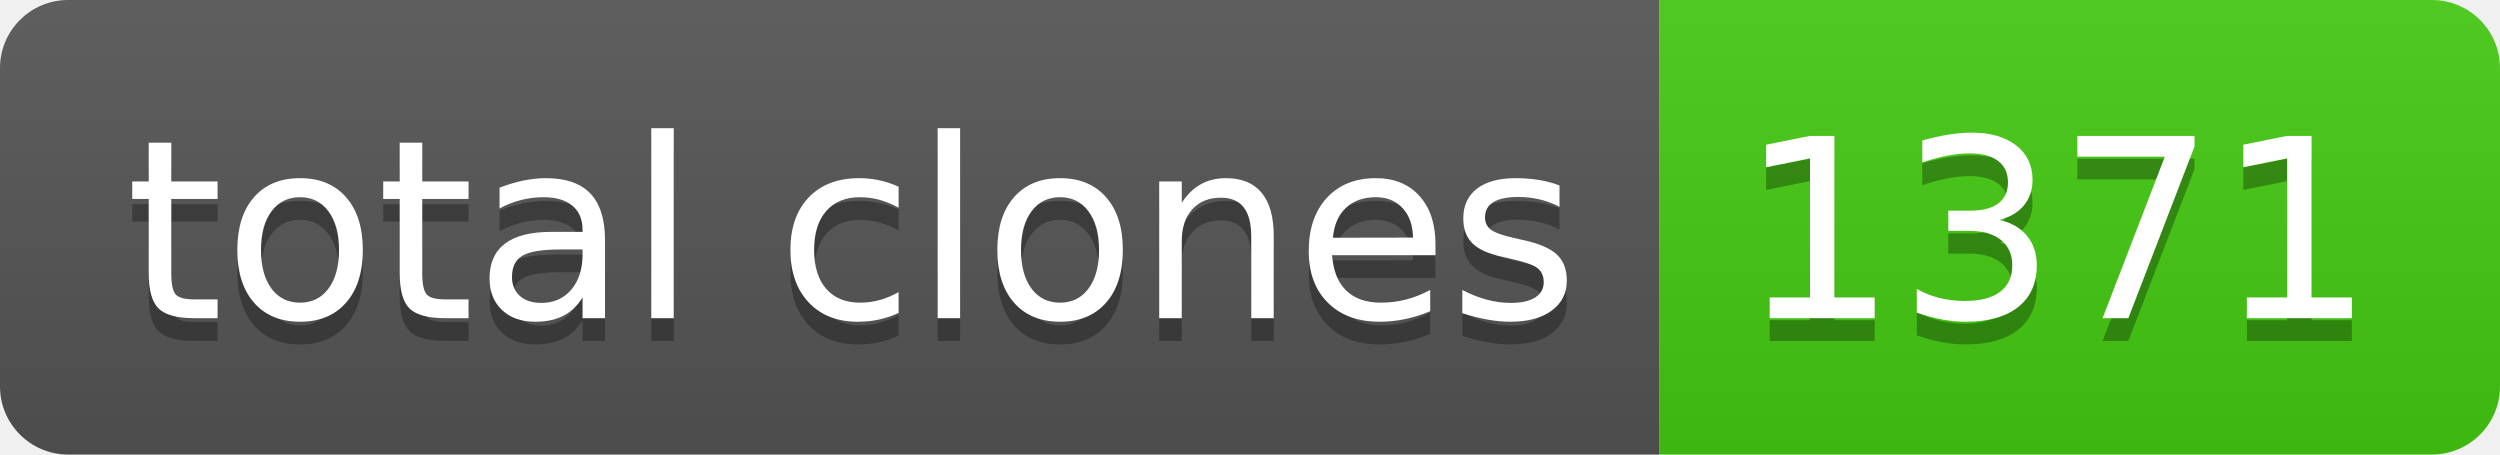
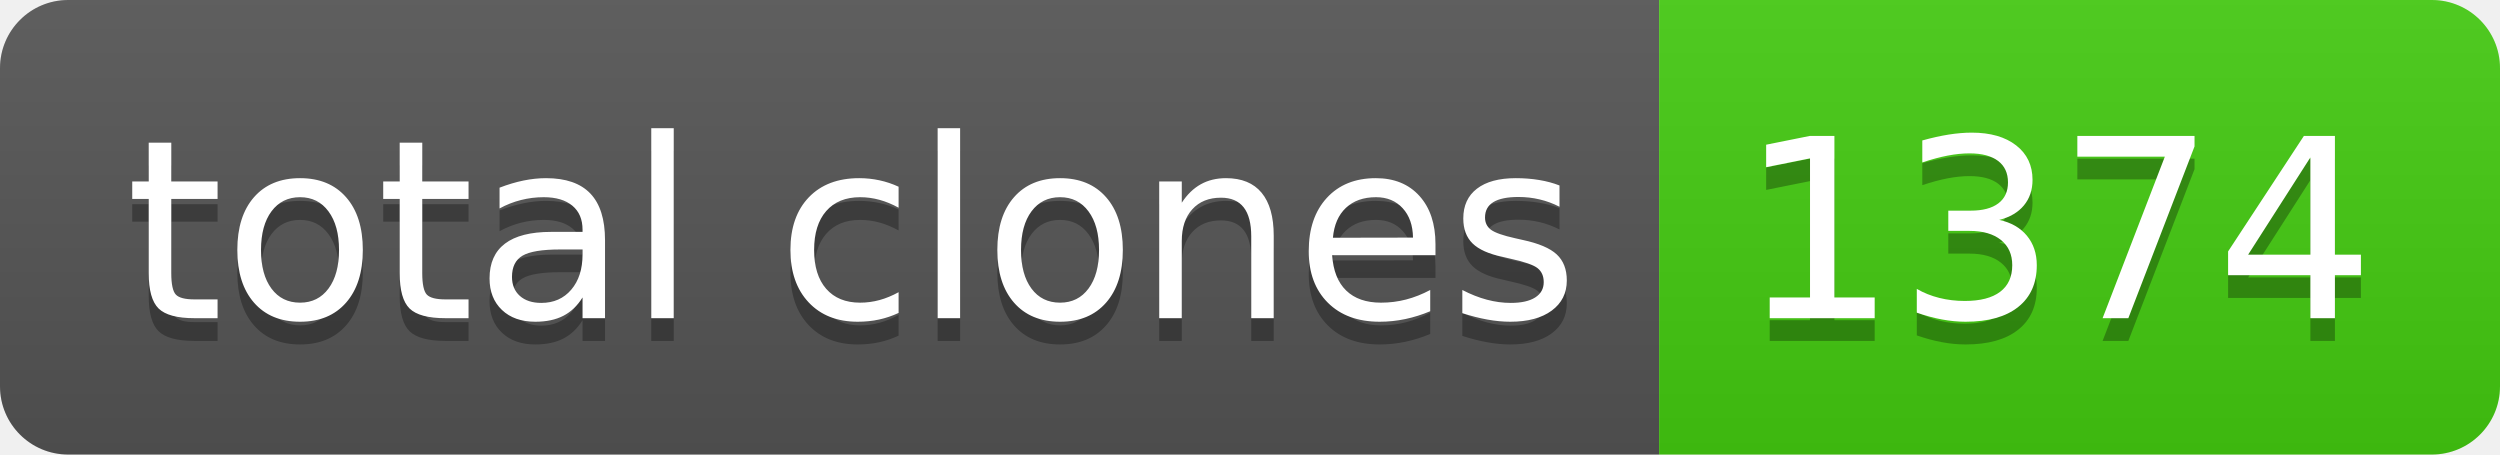
- <svg xmlns="http://www.w3.org/2000/svg" width="110" height="20" role="img" aria-label="total clones: 1371">
+ <svg xmlns="http://www.w3.org/2000/svg" width="110" height="20" role="img" aria-label="total clones: 1374">
  <linearGradient id="s" x2="0" y2="100%">
    <stop offset="0" stop-color="#bbb" stop-opacity=".1" />
    <stop offset="1" stop-opacity=".1" />
  </linearGradient>
  <clipPath id="r">
    <rect width="110" height="20" rx="3" fill="#fff" />
  </clipPath>
  <g clip-path="url(#r)">
    <rect width="73" height="20" fill="#555" />
    <rect x="73" width="37" height="20" fill="#4c1" />
    <rect width="110" height="20" fill="url(#s)" />
  </g>
  <g fill="#fff" text-anchor="middle" font-family="Verdana,Geneva,DejaVu Sans,sans-serif" text-rendering="geometricPrecision" font-size="110">
    <text aria-hidden="true" x="375" y="150" fill="#010101" fill-opacity=".3" transform="scale(.1)" textLength="630">total clones</text>
    <text x="375" y="140" transform="scale(.1)" fill="#fff" textLength="630">total clones</text>
-     <text aria-hidden="true" x="905" y="150" fill="#010101" fill-opacity=".3" transform="scale(.1)" textLength="270">1371</text>
-     <text x="905" y="140" transform="scale(.1)" fill="#fff" textLength="270">1371</text>
+     <text aria-hidden="true" x="905" y="150" fill="#010101" fill-opacity=".3" transform="scale(.1)" textLength="270">1374</text>
+     <text x="905" y="140" transform="scale(.1)" fill="#fff" textLength="270">1374</text>
  </g>
</svg>
